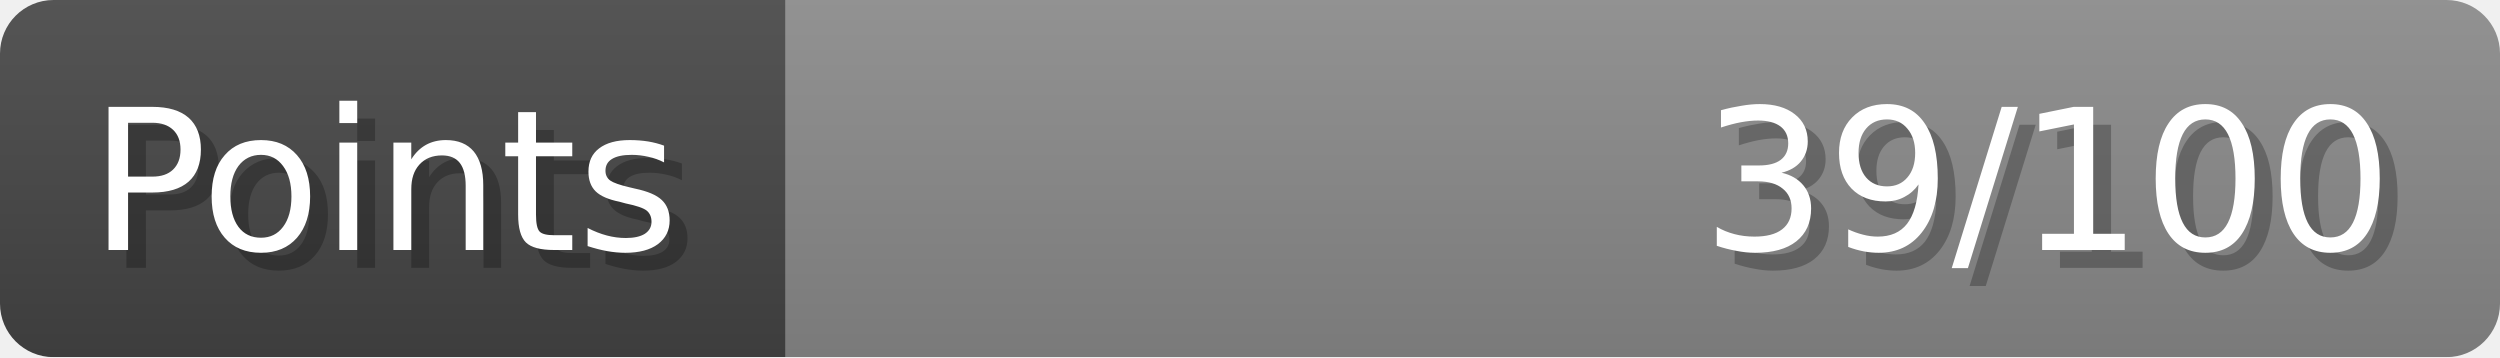
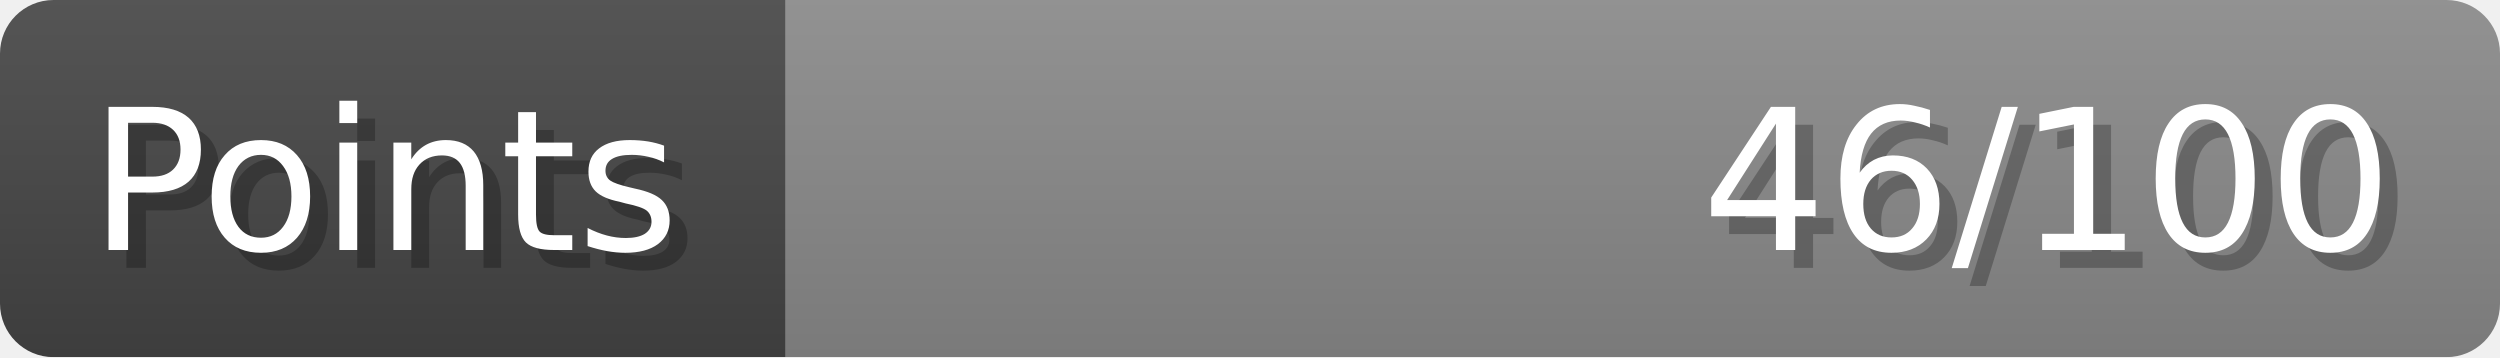
- <svg xmlns="http://www.w3.org/2000/svg" width="140px" height="20px" role="img" aria-label="Points: 39/100">
+ <svg xmlns="http://www.w3.org/2000/svg" width="140px" height="20px" role="img" aria-label="Points: 46/100">
  <linearGradient id="a" x2="0" y2="100%">
    <stop offset="0" stop-opacity=".1" stop-color="#EEE" />
    <stop offset="1" stop-opacity=".1" />
  </linearGradient>
  <mask id="m">
    <rect width="100%" height="100%" rx="3" fill="#FFF" />
  </mask>
  <g mask="url(#m)">
    <rect x="0" y="0" width="44" height="20" fill="#444" />
    <svg x="44" y="0" width="96" height="20">
      <rect width="100%" height="100%" fill="#888888" />
      <rect width="0%" height="100%" fill="#33CC11" transform="">
-         <animate attributeName="width" begin="0.5s" dur="600ms" from="0%" to="39%" repeatCount="1" fill="freeze" calcMode="spline" keyTimes="0; 1" keySplines="0.3, 0.61, 0.355, 1" />
+         <animate attributeName="width" begin="0.5s" dur="600ms" from="0%" to="46%" repeatCount="1" fill="freeze" calcMode="spline" keyTimes="0; 1" keySplines="0.3, 0.61, 0.355, 1" />
      </rect>
    </svg>
    <rect width="140" height="20" fill="url(#a)" />
  </g>
  <g aria-hidden="true" font-size="11" font-family="Verdana, DejaVu Sans, sans-serif" fill="#FFFFFF">
    <text x="6" y="15" fill="#000" opacity="0.25">Points</text>
    <text x="5" y="14">Points</text>
-     <text x="135" y="15" fill="#000" opacity="0.25" text-anchor="end">39/100</text>
-     <text x="134" y="14" text-anchor="end">39/100</text>
+     <text x="135" y="15" fill="#000" opacity="0.25" text-anchor="end">46/100</text>
+     <text x="134" y="14" text-anchor="end">46/100</text>
  </g>
</svg>
